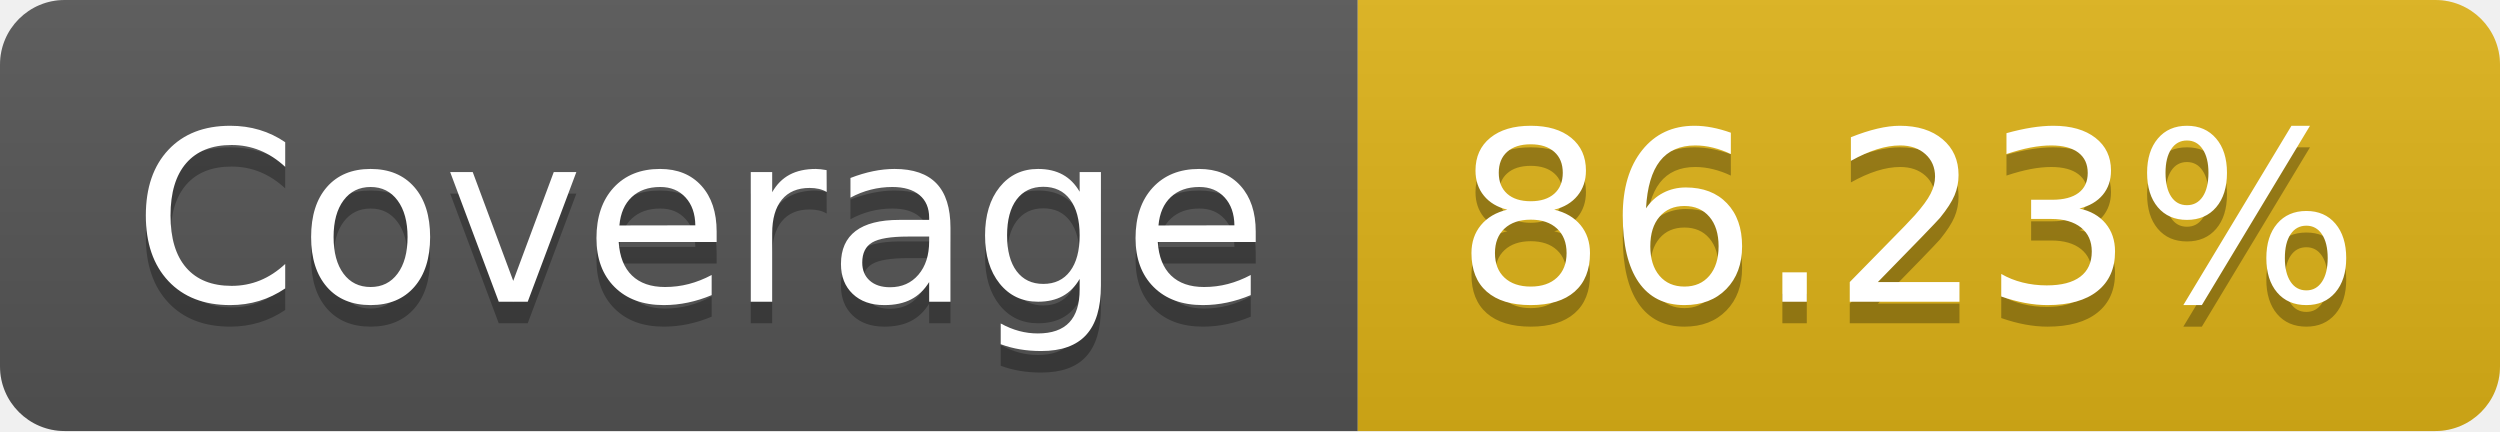
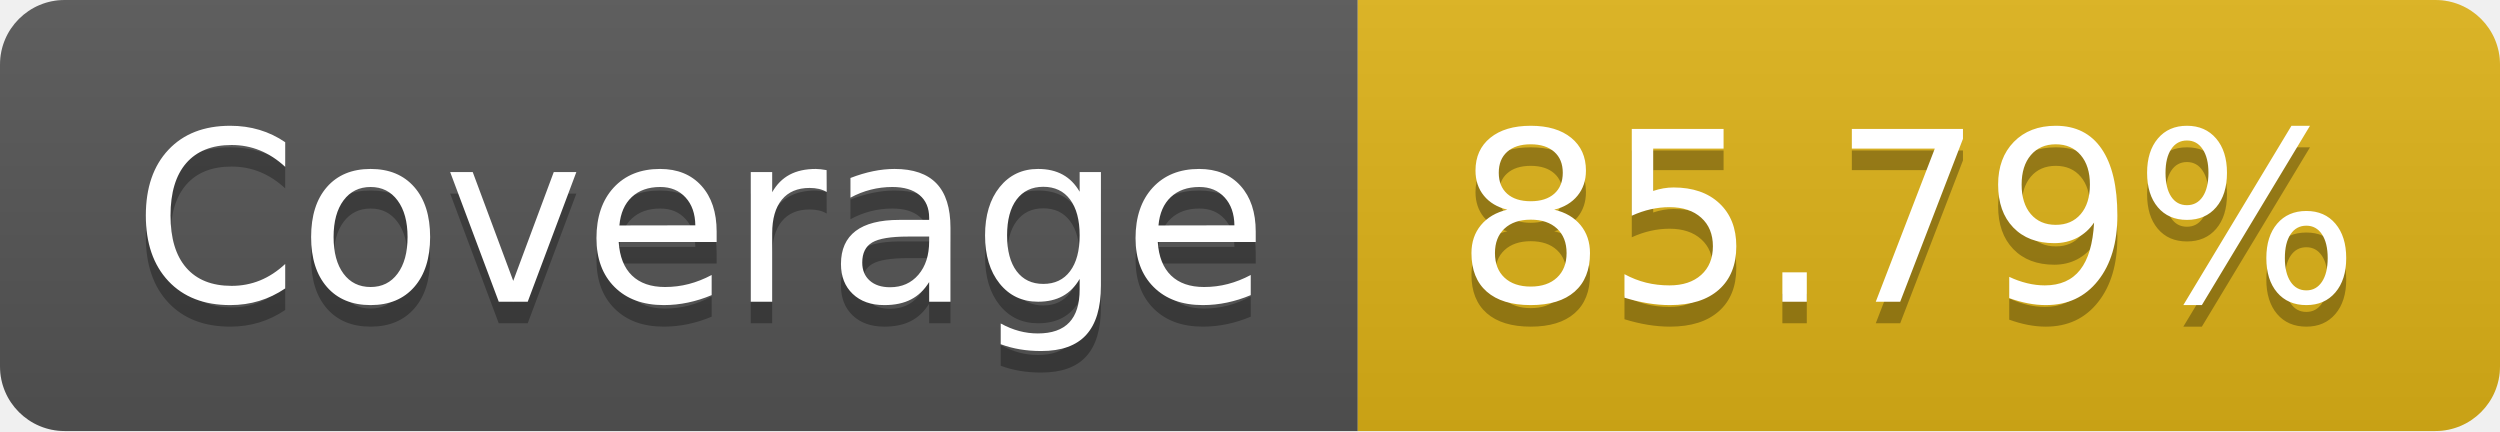
- <svg xmlns="http://www.w3.org/2000/svg" width="116" height="20" role="img" aria-label="Coverage: 86.23%">
+ <svg xmlns="http://www.w3.org/2000/svg" width="116" height="20" role="img" aria-label="Coverage: 85.79%">
  <linearGradient id="s" x2="0" y2="100%">
    <stop offset="0" stop-color="#bbb" stop-opacity=".1" />
    <stop offset="1" stop-opacity=".1" />
  </linearGradient>
  <clipPath id="r">
    <rect width="116" height="20" rx="3" fill="#fff" />
  </clipPath>
  <g clip-path="url(#r)">
    <rect width="63" height="20" fill="#555" />
    <rect x="63" width="53" height="20" fill="#dfb317" />
    <rect width="116" height="20" fill="url(#s)" />
  </g>
  <g fill="#fff" text-anchor="middle" font-family="Verdana,Geneva,DejaVu Sans,sans-serif" text-rendering="geometricPrecision" font-size="110">
    <text aria-hidden="true" x="325" y="150" fill="#010101" fill-opacity=".3" transform="scale(.1)" textLength="530">Coverage</text>
    <text x="325" y="140" transform="scale(.1)" fill="#fff" textLength="530">Coverage</text>
-     <text aria-hidden="true" x="885" y="150" fill="#010101" fill-opacity=".3" transform="scale(.1)" textLength="430">86.23%</text>
-     <text x="885" y="140" transform="scale(.1)" fill="#fff" textLength="430">86.23%</text>
+     <text aria-hidden="true" x="885" y="150" fill="#010101" fill-opacity=".3" transform="scale(.1)" textLength="430">85.79%</text>
+     <text x="885" y="140" transform="scale(.1)" fill="#fff" textLength="430">85.79%</text>
  </g>
</svg>
